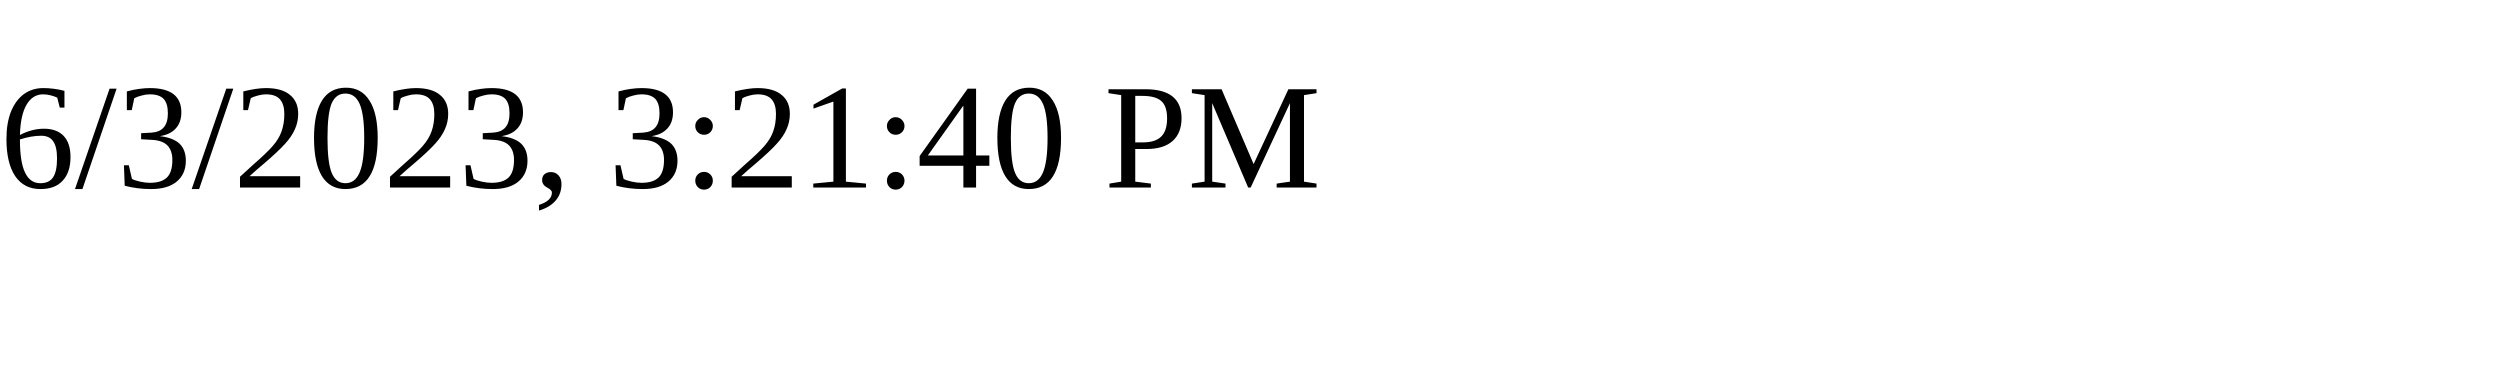
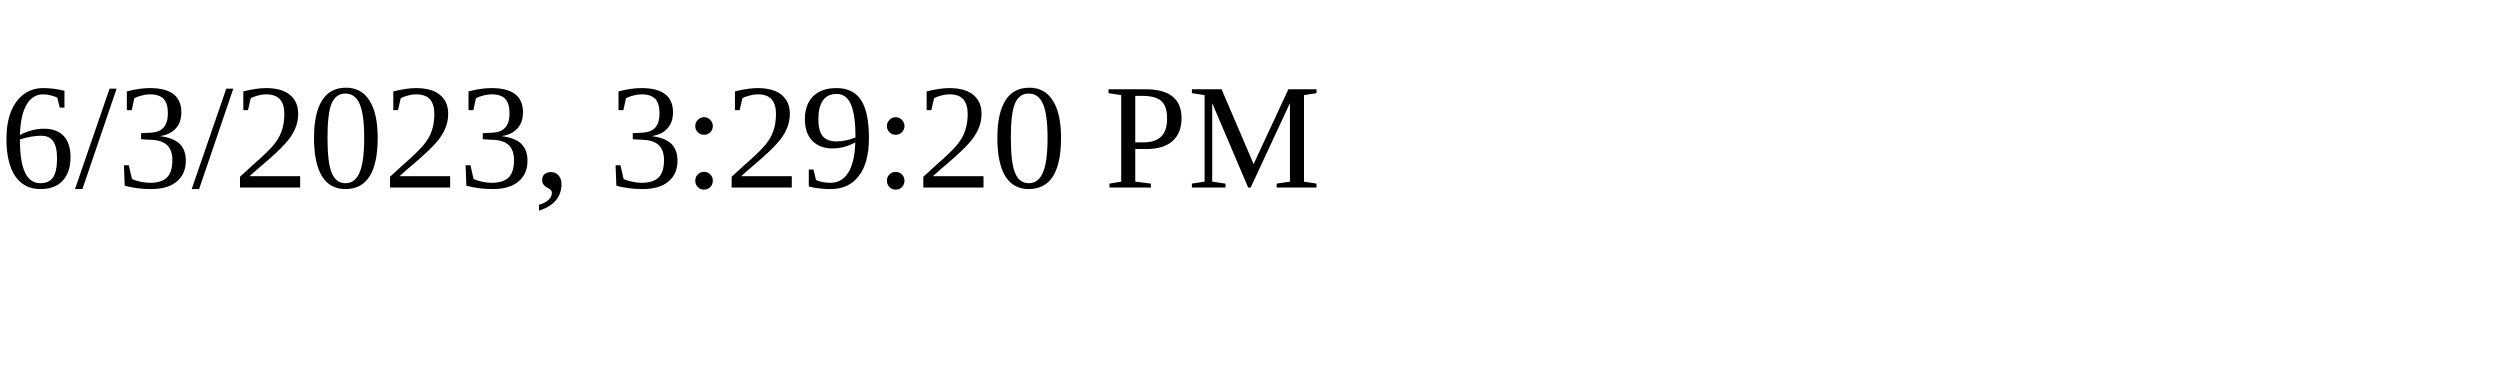
<svg xmlns="http://www.w3.org/2000/svg" height="30" width="200">
-   <text x="0" y="15">6/3/2023, 3:21:40 PM</text>
+   <text x="0" y="15">6/3/2023, 3:29:20 PM</text>
</svg>
